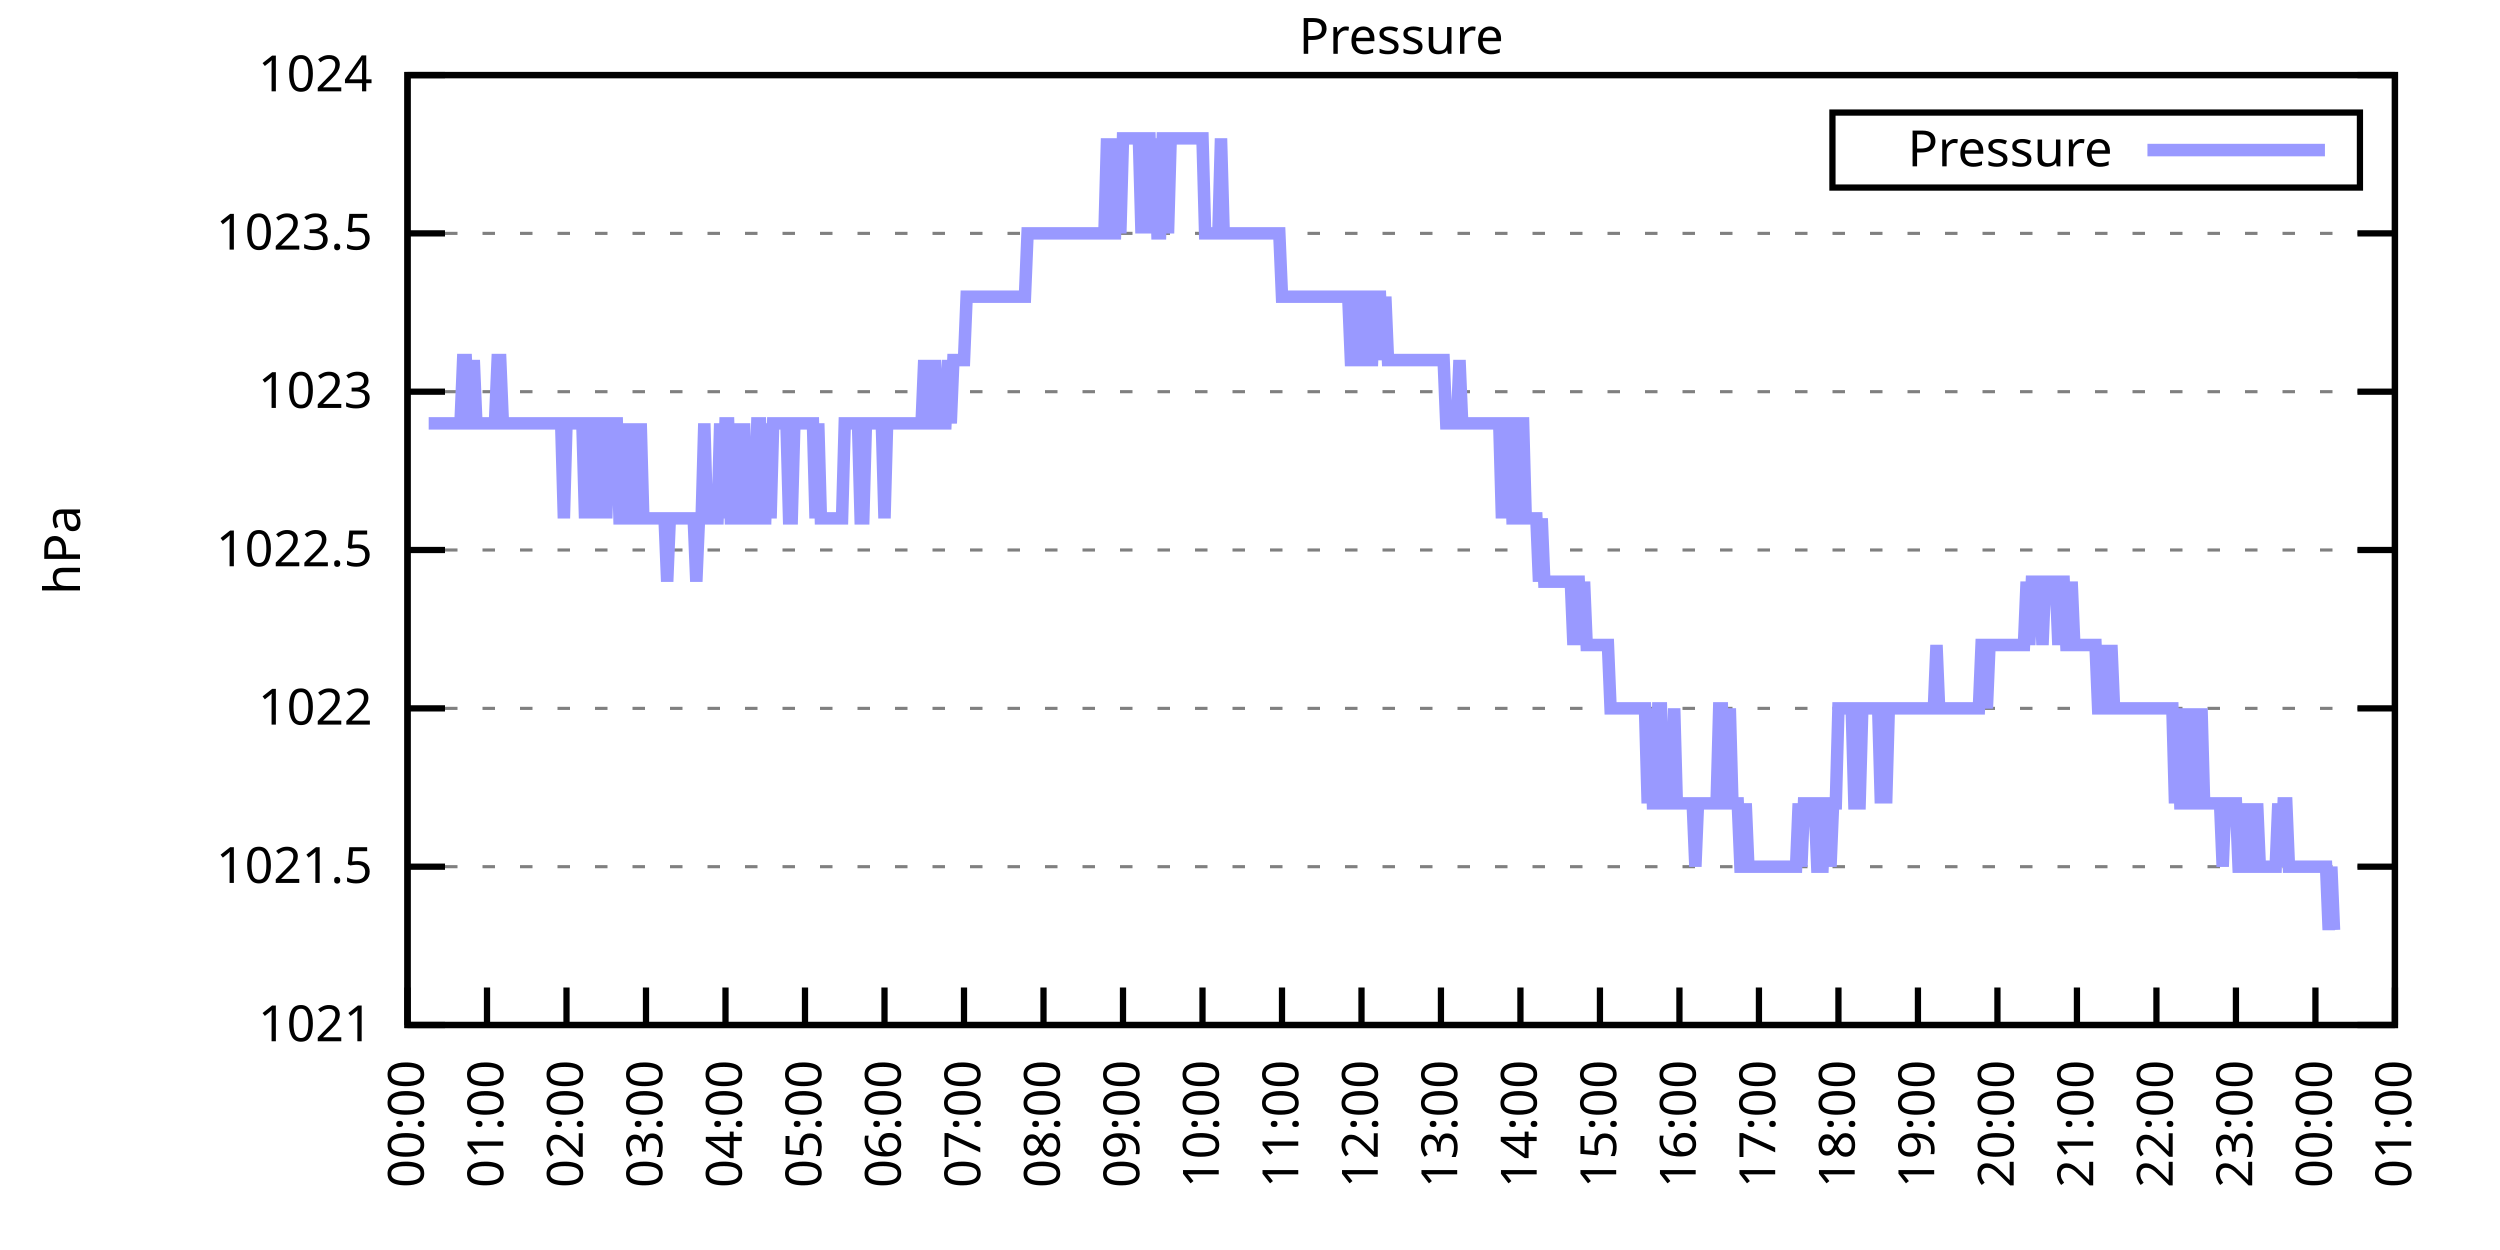
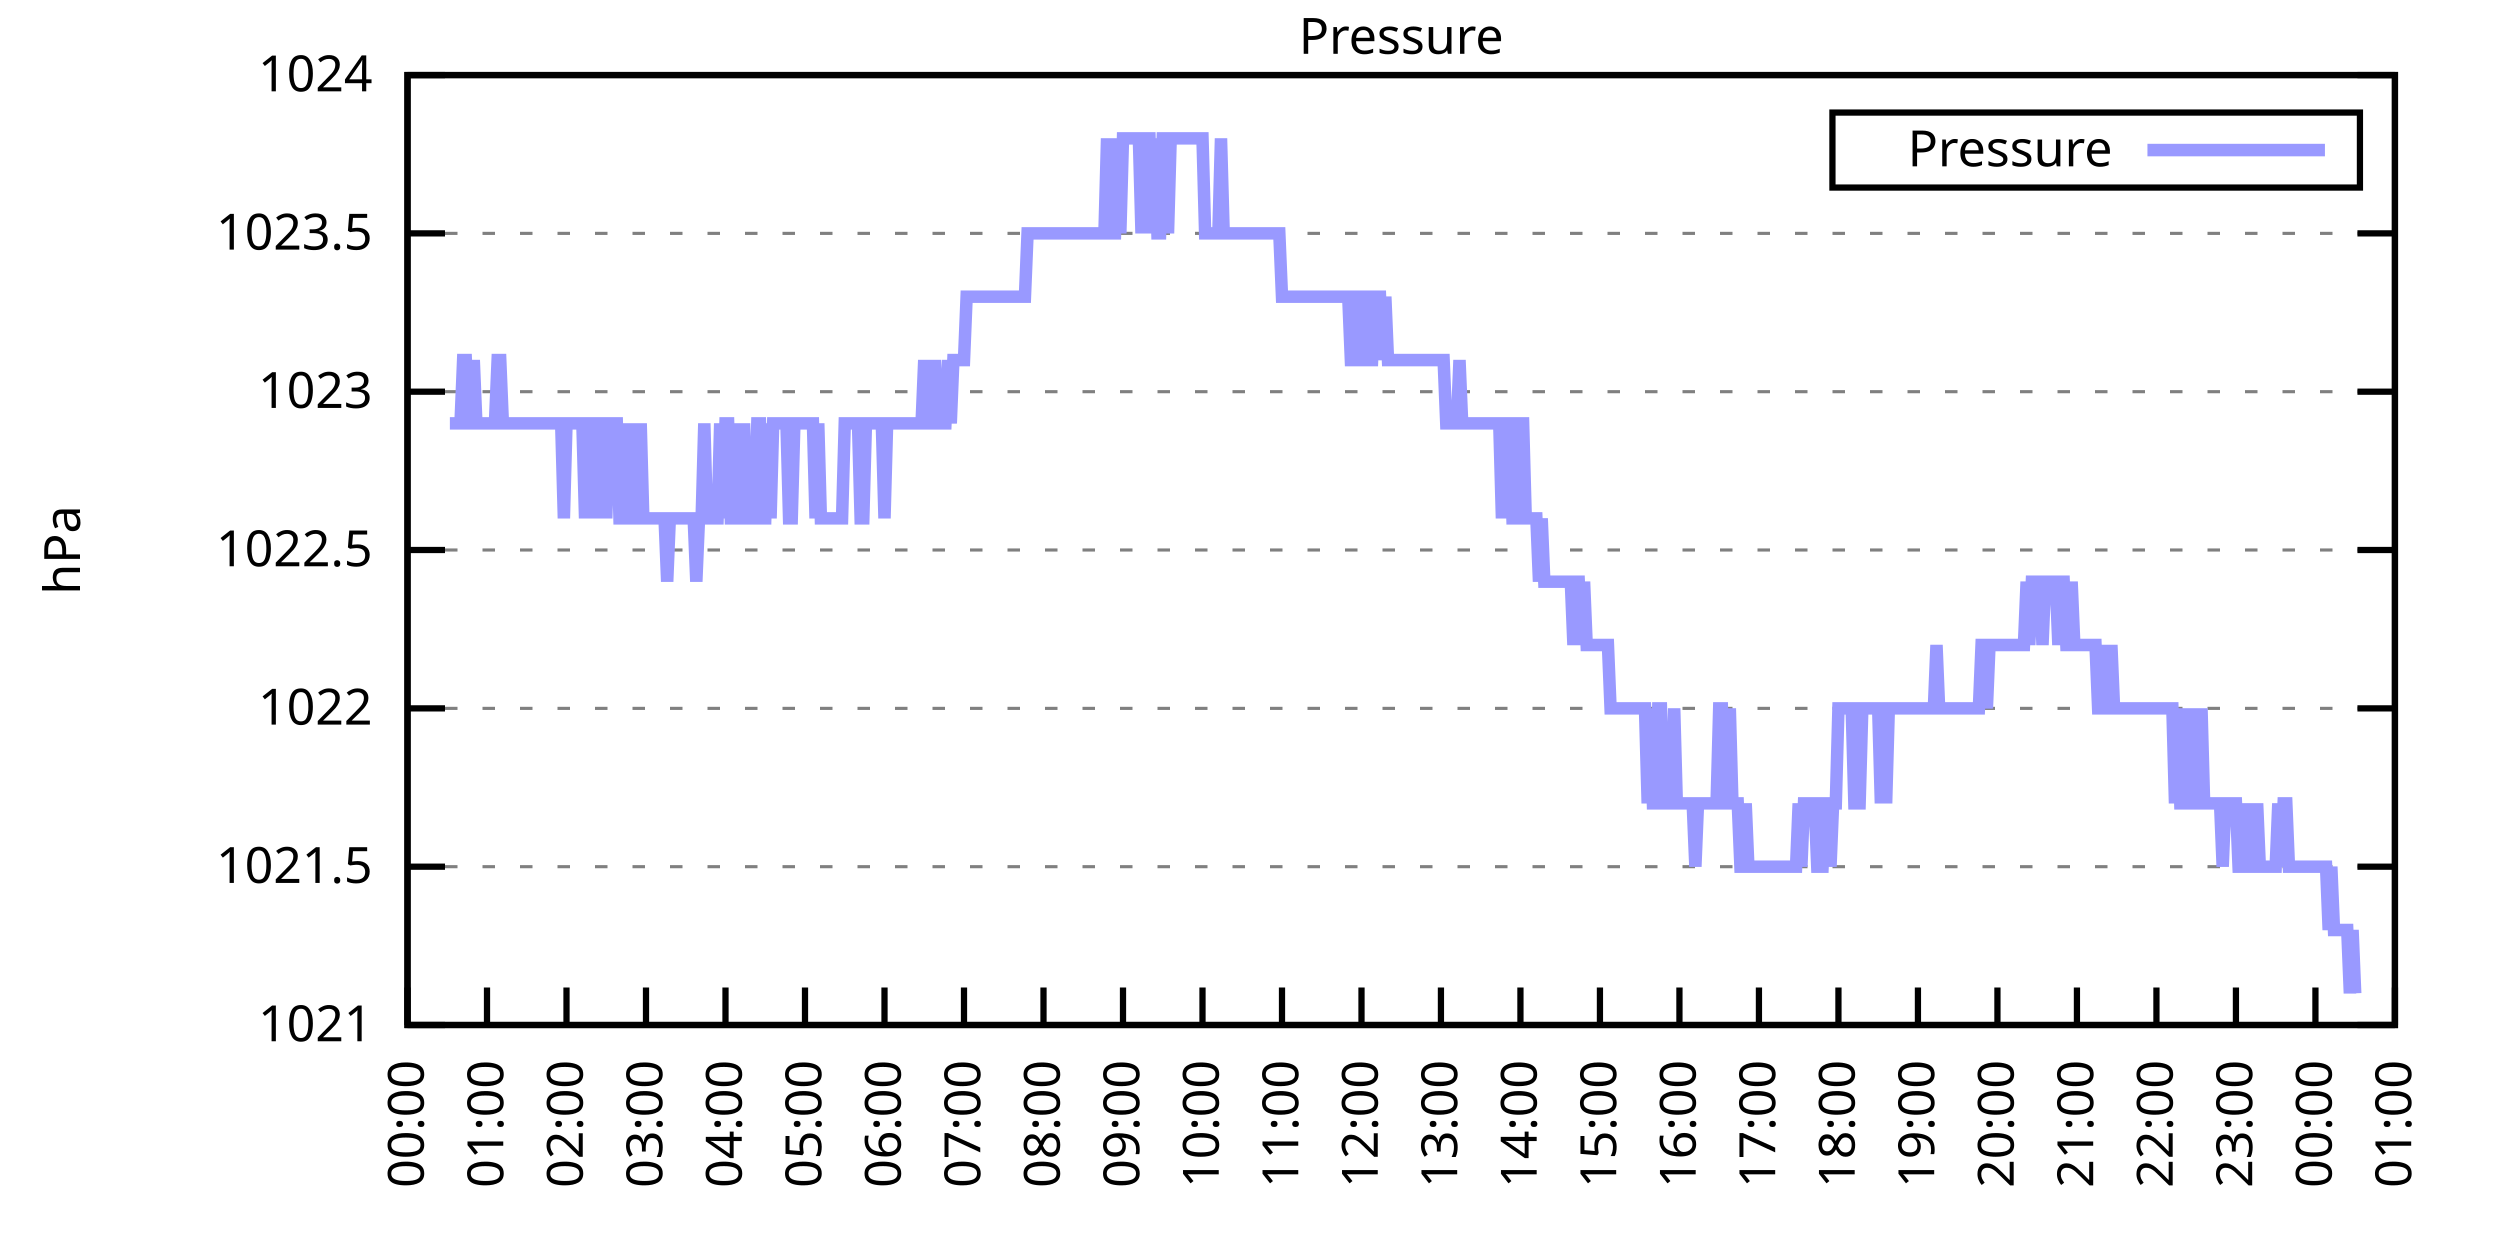
<svg xmlns="http://www.w3.org/2000/svg" xmlns:xlink="http://www.w3.org/1999/xlink" width="400" height="200" viewBox="0 0 400 200">
  <g id="gnuplot_canvas">
    <rect x="0" y="0" width="400" height="200" fill="none" />
    <defs>
      <circle id="gpDot" r="0.5" stroke-width="0.5" stroke="currentColor" />
      <path id="gpPt0" stroke-width="0.333" stroke="currentColor" d="M-1,0 h2 M0,-1 v2" />
      <path id="gpPt1" stroke-width="0.333" stroke="currentColor" d="M-1,-1 L1,1 M1,-1 L-1,1" />
      <path id="gpPt2" stroke-width="0.333" stroke="currentColor" d="M-1,0 L1,0 M0,-1 L0,1 M-1,-1 L1,1 M-1,1 L1,-1" />
      <rect id="gpPt3" stroke-width="0.333" stroke="currentColor" x="-1" y="-1" width="2" height="2" />
      <rect id="gpPt4" stroke-width="0.333" stroke="currentColor" fill="currentColor" x="-1" y="-1" width="2" height="2" />
      <circle id="gpPt5" stroke-width="0.333" stroke="currentColor" cx="0" cy="0" r="1" />
      <use xlink:href="#gpPt5" id="gpPt6" fill="currentColor" stroke="none" />
      <path id="gpPt7" stroke-width="0.333" stroke="currentColor" d="M0,-1.33 L-1.33,0.67 L1.33,0.67 z" />
      <use xlink:href="#gpPt7" id="gpPt8" fill="currentColor" stroke="none" />
      <use xlink:href="#gpPt7" id="gpPt9" stroke="currentColor" transform="rotate(180)" />
      <use xlink:href="#gpPt9" id="gpPt10" fill="currentColor" stroke="none" />
      <use xlink:href="#gpPt3" id="gpPt11" stroke="currentColor" transform="rotate(45)" />
      <use xlink:href="#gpPt11" id="gpPt12" fill="currentColor" stroke="none" />
      <path id="gpPt13" stroke-width="0.333" stroke="currentColor" d="M0,1.330 L1.265,0.411 L0.782,-1.067 L-0.782,-1.076 L-1.265,0.411 z" />
      <use xlink:href="#gpPt13" id="gpPt14" fill="currentColor" stroke="none" />
      <filter id="textbox" filterUnits="objectBoundingBox" x="0" y="0" height="1" width="1">
        <feFlood flood-color="white" flood-opacity="1" result="bgnd" />
        <feComposite in="SourceGraphic" in2="bgnd" operator="atop" />
      </filter>
      <filter id="greybox" filterUnits="objectBoundingBox" x="0" y="0" height="1" width="1">
        <feFlood flood-color="lightgrey" flood-opacity="1" result="grey" />
        <feComposite in="SourceGraphic" in2="grey" operator="atop" />
      </filter>
    </defs>
    <g fill="none" color="white" stroke="currentColor" stroke-width="1.00" stroke-linecap="butt" stroke-linejoin="miter">
</g>
    <g fill="none" color="black" stroke="currentColor" stroke-width="1.00" stroke-linecap="butt" stroke-linejoin="miter">
      <g stroke="none" shape-rendering="crispEdges">
        <polygon fill="rgb(255, 255, 255)" points="65.20,164.00 383.18,164.00 383.18,12.02 65.20,12.02 " />
      </g>
    </g>
    <g fill="none" color="black" stroke="currentColor" stroke-width="1.00" stroke-linecap="butt" stroke-linejoin="miter">
</g>
    <g fill="none" color="black" stroke="black" stroke-width="0.50" stroke-linecap="butt" stroke-linejoin="miter">
</g>
    <g fill="none" color="gray" stroke="currentColor" stroke-width="0.50" stroke-linecap="butt" stroke-linejoin="miter">
      <path stroke="gray" stroke-dasharray="2,4" class="gridline" d="M65.20,164.00 L383.19,164.00  " />
    </g>
    <g fill="none" color="gray" stroke="gray" stroke-width="1.00" stroke-linecap="butt" stroke-linejoin="miter">
</g>
    <g fill="none" color="black" stroke="currentColor" stroke-width="1.00" stroke-linecap="butt" stroke-linejoin="miter">
      <path stroke="black" d="M65.20,164.00 L71.20,164.00 M383.19,164.00 L377.19,164.00  " />
      <g transform="translate(59.60,166.60)" stroke="none" fill="black" font-family="Sans" font-size="8.00" text-anchor="end">
        <text>
          <tspan font-family="Sans"> 1021</tspan>
        </text>
      </g>
    </g>
    <g fill="none" color="black" stroke="currentColor" stroke-width="1.00" stroke-linecap="butt" stroke-linejoin="miter">
</g>
    <g fill="none" color="black" stroke="black" stroke-width="0.50" stroke-linecap="butt" stroke-linejoin="miter">
</g>
    <g fill="none" color="gray" stroke="currentColor" stroke-width="0.50" stroke-linecap="butt" stroke-linejoin="miter">
      <path stroke="gray" stroke-dasharray="2,4" class="gridline" d="M65.20,138.67 L383.19,138.67  " />
    </g>
    <g fill="none" color="gray" stroke="gray" stroke-width="1.00" stroke-linecap="butt" stroke-linejoin="miter">
</g>
    <g fill="none" color="black" stroke="currentColor" stroke-width="1.00" stroke-linecap="butt" stroke-linejoin="miter">
      <path stroke="black" d="M65.20,138.67 L71.20,138.67 M383.19,138.67 L377.19,138.67  " />
      <g transform="translate(59.60,141.27)" stroke="none" fill="black" font-family="Sans" font-size="8.00" text-anchor="end">
        <text>
          <tspan font-family="Sans"> 1021.5</tspan>
        </text>
      </g>
    </g>
    <g fill="none" color="black" stroke="currentColor" stroke-width="1.00" stroke-linecap="butt" stroke-linejoin="miter">
</g>
    <g fill="none" color="black" stroke="black" stroke-width="0.50" stroke-linecap="butt" stroke-linejoin="miter">
</g>
    <g fill="none" color="gray" stroke="currentColor" stroke-width="0.50" stroke-linecap="butt" stroke-linejoin="miter">
      <path stroke="gray" stroke-dasharray="2,4" class="gridline" d="M65.20,113.34 L383.19,113.34  " />
    </g>
    <g fill="none" color="gray" stroke="gray" stroke-width="1.00" stroke-linecap="butt" stroke-linejoin="miter">
</g>
    <g fill="none" color="black" stroke="currentColor" stroke-width="1.00" stroke-linecap="butt" stroke-linejoin="miter">
      <path stroke="black" d="M65.20,113.34 L71.20,113.34 M383.19,113.34 L377.19,113.34  " />
      <g transform="translate(59.60,115.94)" stroke="none" fill="black" font-family="Sans" font-size="8.00" text-anchor="end">
        <text>
          <tspan font-family="Sans"> 1022</tspan>
        </text>
      </g>
    </g>
    <g fill="none" color="black" stroke="currentColor" stroke-width="1.00" stroke-linecap="butt" stroke-linejoin="miter">
</g>
    <g fill="none" color="black" stroke="black" stroke-width="0.50" stroke-linecap="butt" stroke-linejoin="miter">
</g>
    <g fill="none" color="gray" stroke="currentColor" stroke-width="0.50" stroke-linecap="butt" stroke-linejoin="miter">
      <path stroke="gray" stroke-dasharray="2,4" class="gridline" d="M65.20,88.00 L383.19,88.00  " />
    </g>
    <g fill="none" color="gray" stroke="gray" stroke-width="1.00" stroke-linecap="butt" stroke-linejoin="miter">
</g>
    <g fill="none" color="black" stroke="currentColor" stroke-width="1.00" stroke-linecap="butt" stroke-linejoin="miter">
      <path stroke="black" d="M65.20,88.00 L71.20,88.00 M383.19,88.00 L377.19,88.00  " />
      <g transform="translate(59.60,90.60)" stroke="none" fill="black" font-family="Sans" font-size="8.00" text-anchor="end">
        <text>
          <tspan font-family="Sans"> 1022.5</tspan>
        </text>
      </g>
    </g>
    <g fill="none" color="black" stroke="currentColor" stroke-width="1.00" stroke-linecap="butt" stroke-linejoin="miter">
</g>
    <g fill="none" color="black" stroke="black" stroke-width="0.50" stroke-linecap="butt" stroke-linejoin="miter">
</g>
    <g fill="none" color="gray" stroke="currentColor" stroke-width="0.50" stroke-linecap="butt" stroke-linejoin="miter">
      <path stroke="gray" stroke-dasharray="2,4" class="gridline" d="M65.20,62.67 L383.19,62.67  " />
    </g>
    <g fill="none" color="gray" stroke="gray" stroke-width="1.00" stroke-linecap="butt" stroke-linejoin="miter">
</g>
    <g fill="none" color="black" stroke="currentColor" stroke-width="1.00" stroke-linecap="butt" stroke-linejoin="miter">
      <path stroke="black" d="M65.20,62.67 L71.20,62.67 M383.19,62.67 L377.19,62.67  " />
      <g transform="translate(59.60,65.27)" stroke="none" fill="black" font-family="Sans" font-size="8.00" text-anchor="end">
        <text>
          <tspan font-family="Sans"> 1023</tspan>
        </text>
      </g>
    </g>
    <g fill="none" color="black" stroke="currentColor" stroke-width="1.00" stroke-linecap="butt" stroke-linejoin="miter">
</g>
    <g fill="none" color="black" stroke="black" stroke-width="0.50" stroke-linecap="butt" stroke-linejoin="miter">
</g>
    <g fill="none" color="gray" stroke="currentColor" stroke-width="0.50" stroke-linecap="butt" stroke-linejoin="miter">
      <path stroke="gray" stroke-dasharray="2,4" class="gridline" d="M65.20,37.34 L383.19,37.34  " />
    </g>
    <g fill="none" color="gray" stroke="gray" stroke-width="1.00" stroke-linecap="butt" stroke-linejoin="miter">
</g>
    <g fill="none" color="black" stroke="currentColor" stroke-width="1.00" stroke-linecap="butt" stroke-linejoin="miter">
      <path stroke="black" d="M65.20,37.34 L71.20,37.34 M383.19,37.34 L377.19,37.34  " />
      <g transform="translate(59.60,39.94)" stroke="none" fill="black" font-family="Sans" font-size="8.00" text-anchor="end">
        <text>
          <tspan font-family="Sans"> 1023.5</tspan>
        </text>
      </g>
    </g>
    <g fill="none" color="black" stroke="currentColor" stroke-width="1.00" stroke-linecap="butt" stroke-linejoin="miter">
</g>
    <g fill="none" color="black" stroke="black" stroke-width="0.50" stroke-linecap="butt" stroke-linejoin="miter">
</g>
    <g fill="none" color="gray" stroke="currentColor" stroke-width="0.50" stroke-linecap="butt" stroke-linejoin="miter">
      <path stroke="gray" stroke-dasharray="2,4" class="gridline" d="M65.20,12.01 L383.19,12.01  " />
    </g>
    <g fill="none" color="gray" stroke="gray" stroke-width="1.00" stroke-linecap="butt" stroke-linejoin="miter">
</g>
    <g fill="none" color="black" stroke="currentColor" stroke-width="1.00" stroke-linecap="butt" stroke-linejoin="miter">
      <path stroke="black" d="M65.20,12.01 L71.20,12.01 M383.19,12.01 L377.19,12.01  " />
      <g transform="translate(59.60,14.61)" stroke="none" fill="black" font-family="Sans" font-size="8.00" text-anchor="end">
        <text>
          <tspan font-family="Sans"> 1024</tspan>
        </text>
      </g>
    </g>
    <g fill="none" color="black" stroke="currentColor" stroke-width="1.00" stroke-linecap="butt" stroke-linejoin="miter">
      <path stroke="black" d="M65.20,164.00 L65.20,158.00  " />
      <g transform="translate(67.80,169.60) rotate(270.00)" stroke="none" fill="black" font-family="Sans" font-size="8.00" text-anchor="end">
        <text>
          <tspan font-family="Sans">00:00</tspan>
        </text>
      </g>
    </g>
    <g fill="none" color="black" stroke="currentColor" stroke-width="1.00" stroke-linecap="butt" stroke-linejoin="miter">
      <path stroke="black" d="M77.92,164.00 L77.92,158.00  " />
      <g transform="translate(80.52,169.60) rotate(270.00)" stroke="none" fill="black" font-family="Sans" font-size="8.00" text-anchor="end">
        <text>
          <tspan font-family="Sans">01:00</tspan>
        </text>
      </g>
    </g>
    <g fill="none" color="black" stroke="currentColor" stroke-width="1.00" stroke-linecap="butt" stroke-linejoin="miter">
      <path stroke="black" d="M90.64,164.00 L90.64,158.00  " />
      <g transform="translate(93.24,169.60) rotate(270.00)" stroke="none" fill="black" font-family="Sans" font-size="8.00" text-anchor="end">
        <text>
          <tspan font-family="Sans">02:00</tspan>
        </text>
      </g>
    </g>
    <g fill="none" color="black" stroke="currentColor" stroke-width="1.00" stroke-linecap="butt" stroke-linejoin="miter">
      <path stroke="black" d="M103.36,164.00 L103.36,158.00  " />
      <g transform="translate(105.96,169.60) rotate(270.00)" stroke="none" fill="black" font-family="Sans" font-size="8.00" text-anchor="end">
        <text>
          <tspan font-family="Sans">03:00</tspan>
        </text>
      </g>
    </g>
    <g fill="none" color="black" stroke="currentColor" stroke-width="1.00" stroke-linecap="butt" stroke-linejoin="miter">
      <path stroke="black" d="M116.08,164.00 L116.08,158.00  " />
      <g transform="translate(118.68,169.60) rotate(270.00)" stroke="none" fill="black" font-family="Sans" font-size="8.00" text-anchor="end">
        <text>
          <tspan font-family="Sans">04:00</tspan>
        </text>
      </g>
    </g>
    <g fill="none" color="black" stroke="currentColor" stroke-width="1.00" stroke-linecap="butt" stroke-linejoin="miter">
      <path stroke="black" d="M128.80,164.00 L128.80,158.00  " />
      <g transform="translate(131.40,169.60) rotate(270.00)" stroke="none" fill="black" font-family="Sans" font-size="8.00" text-anchor="end">
        <text>
          <tspan font-family="Sans">05:00</tspan>
        </text>
      </g>
    </g>
    <g fill="none" color="black" stroke="currentColor" stroke-width="1.00" stroke-linecap="butt" stroke-linejoin="miter">
      <path stroke="black" d="M141.52,164.00 L141.52,158.00  " />
      <g transform="translate(144.12,169.60) rotate(270.00)" stroke="none" fill="black" font-family="Sans" font-size="8.00" text-anchor="end">
        <text>
          <tspan font-family="Sans">06:00</tspan>
        </text>
      </g>
    </g>
    <g fill="none" color="black" stroke="currentColor" stroke-width="1.00" stroke-linecap="butt" stroke-linejoin="miter">
      <path stroke="black" d="M154.24,164.00 L154.24,158.00  " />
      <g transform="translate(156.84,169.60) rotate(270.00)" stroke="none" fill="black" font-family="Sans" font-size="8.00" text-anchor="end">
        <text>
          <tspan font-family="Sans">07:00</tspan>
        </text>
      </g>
    </g>
    <g fill="none" color="black" stroke="currentColor" stroke-width="1.00" stroke-linecap="butt" stroke-linejoin="miter">
      <path stroke="black" d="M166.96,164.00 L166.96,158.00  " />
      <g transform="translate(169.56,169.60) rotate(270.00)" stroke="none" fill="black" font-family="Sans" font-size="8.00" text-anchor="end">
        <text>
          <tspan font-family="Sans">08:00</tspan>
        </text>
      </g>
    </g>
    <g fill="none" color="black" stroke="currentColor" stroke-width="1.00" stroke-linecap="butt" stroke-linejoin="miter">
      <path stroke="black" d="M179.68,164.00 L179.68,158.00  " />
      <g transform="translate(182.28,169.60) rotate(270.00)" stroke="none" fill="black" font-family="Sans" font-size="8.00" text-anchor="end">
        <text>
          <tspan font-family="Sans">09:00</tspan>
        </text>
      </g>
    </g>
    <g fill="none" color="black" stroke="currentColor" stroke-width="1.00" stroke-linecap="butt" stroke-linejoin="miter">
      <path stroke="black" d="M192.40,164.00 L192.40,158.00  " />
      <g transform="translate(195.00,169.60) rotate(270.00)" stroke="none" fill="black" font-family="Sans" font-size="8.00" text-anchor="end">
        <text>
          <tspan font-family="Sans">10:00</tspan>
        </text>
      </g>
    </g>
    <g fill="none" color="black" stroke="currentColor" stroke-width="1.00" stroke-linecap="butt" stroke-linejoin="miter">
      <path stroke="black" d="M205.12,164.00 L205.12,158.00  " />
      <g transform="translate(207.72,169.60) rotate(270.00)" stroke="none" fill="black" font-family="Sans" font-size="8.00" text-anchor="end">
        <text>
          <tspan font-family="Sans">11:00</tspan>
        </text>
      </g>
    </g>
    <g fill="none" color="black" stroke="currentColor" stroke-width="1.00" stroke-linecap="butt" stroke-linejoin="miter">
      <path stroke="black" d="M217.84,164.00 L217.84,158.00  " />
      <g transform="translate(220.44,169.60) rotate(270.00)" stroke="none" fill="black" font-family="Sans" font-size="8.00" text-anchor="end">
        <text>
          <tspan font-family="Sans">12:00</tspan>
        </text>
      </g>
    </g>
    <g fill="none" color="black" stroke="currentColor" stroke-width="1.00" stroke-linecap="butt" stroke-linejoin="miter">
      <path stroke="black" d="M230.55,164.00 L230.55,158.00  " />
      <g transform="translate(233.15,169.60) rotate(270.00)" stroke="none" fill="black" font-family="Sans" font-size="8.00" text-anchor="end">
        <text>
          <tspan font-family="Sans">13:00</tspan>
        </text>
      </g>
    </g>
    <g fill="none" color="black" stroke="currentColor" stroke-width="1.00" stroke-linecap="butt" stroke-linejoin="miter">
      <path stroke="black" d="M243.27,164.00 L243.27,158.00  " />
      <g transform="translate(245.87,169.60) rotate(270.00)" stroke="none" fill="black" font-family="Sans" font-size="8.00" text-anchor="end">
        <text>
          <tspan font-family="Sans">14:00</tspan>
        </text>
      </g>
    </g>
    <g fill="none" color="black" stroke="currentColor" stroke-width="1.00" stroke-linecap="butt" stroke-linejoin="miter">
      <path stroke="black" d="M255.99,164.00 L255.99,158.00  " />
      <g transform="translate(258.59,169.60) rotate(270.00)" stroke="none" fill="black" font-family="Sans" font-size="8.00" text-anchor="end">
        <text>
          <tspan font-family="Sans">15:00</tspan>
        </text>
      </g>
    </g>
    <g fill="none" color="black" stroke="currentColor" stroke-width="1.00" stroke-linecap="butt" stroke-linejoin="miter">
      <path stroke="black" d="M268.71,164.00 L268.71,158.00  " />
      <g transform="translate(271.31,169.60) rotate(270.00)" stroke="none" fill="black" font-family="Sans" font-size="8.00" text-anchor="end">
        <text>
          <tspan font-family="Sans">16:00</tspan>
        </text>
      </g>
    </g>
    <g fill="none" color="black" stroke="currentColor" stroke-width="1.00" stroke-linecap="butt" stroke-linejoin="miter">
      <path stroke="black" d="M281.43,164.00 L281.43,158.00  " />
      <g transform="translate(284.03,169.60) rotate(270.00)" stroke="none" fill="black" font-family="Sans" font-size="8.00" text-anchor="end">
        <text>
          <tspan font-family="Sans">17:00</tspan>
        </text>
      </g>
    </g>
    <g fill="none" color="black" stroke="currentColor" stroke-width="1.00" stroke-linecap="butt" stroke-linejoin="miter">
      <path stroke="black" d="M294.15,164.00 L294.15,158.00  " />
      <g transform="translate(296.75,169.60) rotate(270.00)" stroke="none" fill="black" font-family="Sans" font-size="8.00" text-anchor="end">
        <text>
          <tspan font-family="Sans">18:00</tspan>
        </text>
      </g>
    </g>
    <g fill="none" color="black" stroke="currentColor" stroke-width="1.00" stroke-linecap="butt" stroke-linejoin="miter">
      <path stroke="black" d="M306.87,164.00 L306.87,158.00  " />
      <g transform="translate(309.47,169.60) rotate(270.00)" stroke="none" fill="black" font-family="Sans" font-size="8.00" text-anchor="end">
        <text>
          <tspan font-family="Sans">19:00</tspan>
        </text>
      </g>
    </g>
    <g fill="none" color="black" stroke="currentColor" stroke-width="1.00" stroke-linecap="butt" stroke-linejoin="miter">
      <path stroke="black" d="M319.59,164.00 L319.59,158.00  " />
      <g transform="translate(322.19,169.60) rotate(270.00)" stroke="none" fill="black" font-family="Sans" font-size="8.00" text-anchor="end">
        <text>
          <tspan font-family="Sans">20:00</tspan>
        </text>
      </g>
    </g>
    <g fill="none" color="black" stroke="currentColor" stroke-width="1.00" stroke-linecap="butt" stroke-linejoin="miter">
      <path stroke="black" d="M332.31,164.00 L332.31,158.00  " />
      <g transform="translate(334.91,169.60) rotate(270.00)" stroke="none" fill="black" font-family="Sans" font-size="8.00" text-anchor="end">
        <text>
          <tspan font-family="Sans">21:00</tspan>
        </text>
      </g>
    </g>
    <g fill="none" color="black" stroke="currentColor" stroke-width="1.00" stroke-linecap="butt" stroke-linejoin="miter">
      <path stroke="black" d="M345.03,164.00 L345.03,158.00  " />
      <g transform="translate(347.63,169.60) rotate(270.00)" stroke="none" fill="black" font-family="Sans" font-size="8.00" text-anchor="end">
        <text>
          <tspan font-family="Sans">22:00</tspan>
        </text>
      </g>
    </g>
    <g fill="none" color="black" stroke="currentColor" stroke-width="1.00" stroke-linecap="butt" stroke-linejoin="miter">
      <path stroke="black" d="M357.75,164.00 L357.75,158.00  " />
      <g transform="translate(360.35,169.60) rotate(270.00)" stroke="none" fill="black" font-family="Sans" font-size="8.00" text-anchor="end">
        <text>
          <tspan font-family="Sans">23:00</tspan>
        </text>
      </g>
    </g>
    <g fill="none" color="black" stroke="currentColor" stroke-width="1.00" stroke-linecap="butt" stroke-linejoin="miter">
      <path stroke="black" d="M370.47,164.00 L370.47,158.00  " />
      <g transform="translate(373.07,169.60) rotate(270.00)" stroke="none" fill="black" font-family="Sans" font-size="8.00" text-anchor="end">
        <text>
          <tspan font-family="Sans">00:00</tspan>
        </text>
      </g>
    </g>
    <g fill="none" color="black" stroke="currentColor" stroke-width="1.00" stroke-linecap="butt" stroke-linejoin="miter">
      <path stroke="black" d="M383.19,164.00 L383.19,158.00  " />
      <g transform="translate(385.79,169.60) rotate(270.00)" stroke="none" fill="black" font-family="Sans" font-size="8.00" text-anchor="end">
        <text>
          <tspan font-family="Sans">01:00</tspan>
        </text>
      </g>
    </g>
    <g fill="none" color="black" stroke="currentColor" stroke-width="1.00" stroke-linecap="butt" stroke-linejoin="miter">
</g>
    <g fill="none" color="black" stroke="currentColor" stroke-width="1.00" stroke-linecap="butt" stroke-linejoin="miter">
      <path stroke="black" d="M65.20,12.01 L65.20,164.00 L383.19,164.00 L383.19,12.01 L65.20,12.01 Z  " />
    </g>
    <g fill="none" color="black" stroke="currentColor" stroke-width="1.00" stroke-linecap="butt" stroke-linejoin="miter">
</g>
    <g fill="none" color="black" stroke="currentColor" stroke-width="1.00" stroke-linecap="butt" stroke-linejoin="miter">
      <path stroke="black" d="M293.19,30.01 L293.19,18.01 L377.59,18.01 L377.59,30.01 L293.19,30.01 Z  " />
    </g>
    <g id="Pressure_plot_1">
      <g fill="none" color="white" stroke="black" stroke-width="2.00" stroke-linecap="butt" stroke-linejoin="miter">
</g>
      <g fill="none" color="black" stroke="currentColor" stroke-width="2.00" stroke-linecap="butt" stroke-linejoin="miter">
        <g transform="translate(337.99,26.61)" stroke="none" fill="black" font-family="Sans" font-size="8.00" text-anchor="end">
          <text>
            <tspan font-family="Sans">Pressure</tspan>
          </text>
        </g>
      </g>
      <g fill="none" color="black" stroke="currentColor" stroke-width="2.00" stroke-linecap="butt" stroke-linejoin="miter">
-         <path stroke="rgb(153, 153, 255)" d="M343.59,24.01 L371.99,24.01 M68.59,67.74 L69.02,67.74 L69.44,67.74 L69.86,67.74 L70.29,67.74 L70.71,67.74   L71.14,67.74 L71.56,67.74 L71.98,67.74 L72.41,67.74 L72.83,67.74 L73.26,67.74 L73.68,67.74 L74.10,57.61   L74.53,57.61 L74.95,67.74 L75.38,67.74 L75.80,57.61 L76.22,67.74 L76.65,67.74 L77.07,67.74 L77.50,67.74   L77.92,67.74 L78.34,67.74 L78.77,67.74 L79.19,67.74 L79.62,57.61 L80.04,57.61 L80.46,67.74 L80.89,67.74   L81.31,67.74 L81.74,67.74 L82.16,67.74 L82.58,67.74 L83.01,67.74 L83.43,67.74 L83.86,67.74 L84.28,67.74   L84.70,67.74 L85.13,67.74 L85.55,67.74 L85.98,67.74 L86.40,67.74 L86.82,67.74 L87.25,67.74 L87.67,67.74   L88.10,67.74 L88.52,67.74 L88.94,67.74 L89.37,67.74 L89.79,67.74 L90.22,82.94 L90.64,67.74 L91.06,67.74   L91.49,67.74 L91.91,67.74 L92.34,67.74 L92.76,67.74 L93.18,67.74 L93.61,82.94 L94.03,67.74 L94.46,67.74   L94.88,67.74 L95.30,82.94 L95.73,67.74 L96.15,67.74 L96.58,67.74 L97.00,82.94 L97.42,67.74 L97.85,67.74   L98.27,67.74 L98.69,67.74 L99.12,82.94 L99.54,82.94 L99.97,67.74 L100.39,82.94 L100.81,82.94 L101.24,82.94   L101.66,67.74 L102.09,82.94 L102.51,67.74 L102.93,82.94 L103.36,82.94 L103.78,82.94 L104.21,82.94 L104.63,82.94   L105.05,82.94 L105.48,82.94 L105.90,82.94 L106.33,82.94 L106.75,93.07 L107.17,82.94 L107.60,82.94 L108.02,82.94   L108.45,82.94 L108.87,82.94 L109.29,82.94 L109.72,82.94 L110.14,82.94 L110.57,82.94 L110.99,82.94 L111.41,93.07   L111.84,82.94 L112.26,82.94 L112.69,67.74 L113.11,82.94 L113.53,82.94 L113.96,82.94 L114.38,82.94 L114.81,82.94   L115.23,67.74 L115.65,82.94 L116.08,67.74 L116.50,67.74 L116.93,82.94 L117.35,82.94 L117.77,67.74 L118.20,82.94   L118.62,82.94 L119.05,67.74 L119.47,82.94 L119.89,82.94 L120.32,82.94 L120.74,82.94 L121.17,67.74 L121.59,67.74   L122.01,82.94 L122.44,82.94 L122.86,67.74 L123.29,82.94 L123.71,67.74 L124.13,67.74 L124.56,67.74 L124.98,67.74   L125.41,67.74 L125.83,67.74 L126.25,82.94 L126.68,82.94 L127.10,67.74 L127.53,67.74 L127.95,67.74 L128.37,67.74   L128.80,67.74 L129.22,67.74 L129.65,67.74 L130.07,67.74 L130.49,82.94 L130.92,67.74 L131.34,82.94 L131.77,82.94   L132.19,82.94 L132.61,82.94 L133.04,82.94 L133.46,82.94 L133.89,82.94 L134.31,82.94 L134.73,82.94 L135.16,67.74   L135.58,67.74 L136.01,67.74 L136.43,67.74 L136.85,67.74 L137.28,67.74 L137.70,82.94 L138.13,82.94 L138.55,67.74   L138.97,67.74 L139.40,67.74 L139.82,67.74 L140.25,67.74 L140.67,67.74 L141.09,67.74 L141.52,82.94 L141.94,67.74   L142.37,67.74 L142.79,67.74 L143.21,67.74 L143.64,67.74 L144.06,67.74 L144.49,67.74 L144.91,67.74 L145.33,67.74   L145.76,67.74 L146.18,67.74 L146.61,67.74 L147.03,67.74 L147.45,67.74 L147.88,57.61 L148.30,67.74 L148.73,67.74   L149.15,67.74 L149.57,57.61 L150.00,67.74 L150.42,67.74 L150.85,67.74 L151.27,67.74 L151.69,57.61 L152.12,67.74   L152.54,57.61 L152.97,57.61 L153.39,57.61 L153.81,57.61 L154.24,57.61 L154.66,47.47 L155.09,47.47 L155.51,47.47   L155.93,47.47 L156.36,47.47 L156.78,47.47 L157.21,47.47 L157.63,47.47 L158.05,47.47 L158.48,47.47 L158.90,47.47   L159.33,47.47 L159.75,47.47 L160.17,47.47 L160.60,47.47 L161.02,47.47 L161.44,47.47 L161.87,47.47 L162.29,47.47   L162.72,47.47 L163.14,47.47 L163.56,47.47 L163.99,47.47 L164.41,37.34 L164.84,37.34 L165.26,37.34 L165.68,37.34   L166.11,37.34 L166.53,37.34 L166.96,37.34 L167.38,37.34 L167.80,37.34 L168.23,37.34 L168.65,37.34 L169.08,37.34   L169.50,37.34 L169.92,37.34 L170.35,37.34 L170.77,37.34 L171.20,37.34 L171.62,37.34 L172.04,37.34 L172.47,37.34   L172.89,37.34 L173.32,37.34 L173.74,37.34 L174.16,37.34 L174.59,37.34 L175.01,37.34 L175.44,37.34 L175.86,37.34   L176.28,37.34 L176.71,37.34 L177.13,22.14 L177.56,37.34 L177.98,37.34 L178.40,37.34 L178.83,22.14 L179.25,37.34   L179.68,22.14 L180.10,22.14 L180.52,22.14 L180.95,22.14 L181.37,22.14 L181.80,22.14 L182.22,22.14 L182.64,37.34   L183.07,22.14 L183.49,22.14 L183.92,22.14 L184.34,37.34 L184.76,22.14 L185.19,37.34 L185.61,37.34 L186.04,22.14   L186.46,22.14 L186.88,37.34 L187.31,22.14 L187.73,22.14 L188.16,22.14 L188.58,22.14 L189.00,22.14 L189.43,22.14   L189.85,22.14 L190.28,22.14 L190.70,22.14 L191.12,22.14 L191.55,22.14 L191.97,22.14 L192.40,22.14 L192.82,37.34   L193.24,37.34 L193.67,37.34 L194.09,37.34 L194.52,37.34 L194.94,37.34 L195.36,22.14 L195.79,37.34 L196.21,37.34   L196.64,37.34 L197.06,37.34 L197.48,37.34 L197.91,37.34 L198.33,37.34 L198.76,37.34 L199.18,37.34 L199.60,37.34   L200.03,37.34 L200.45,37.34 L200.88,37.34 L201.30,37.34 L201.72,37.34 L202.15,37.34 L202.57,37.34 L203.00,37.34   L203.42,37.34 L203.84,37.34 L204.27,37.34 L204.69,37.34 L205.12,47.47 L205.54,47.47 L205.96,47.47 L206.39,47.47   L206.81,47.47 L207.24,47.47 L207.66,47.47 L208.08,47.47 L208.51,47.47 L208.93,47.47 L209.36,47.47 L209.78,47.47   L210.20,47.47 L210.63,47.47 L211.05,47.47 L211.48,47.47 L211.90,47.47 L212.32,47.47 L212.75,47.47 L213.17,47.47   L213.60,47.47 L214.02,47.47 L214.44,47.47 L214.87,47.47 L215.29,47.47 L215.72,47.47 L216.14,57.61 L216.56,57.61   L216.99,57.61 L217.41,47.47 L217.84,47.47 L218.26,47.47 L218.68,57.61 L219.11,57.61 L219.53,57.61 L219.96,47.47   L220.38,47.47 L220.80,47.47 L221.23,57.61 L221.65,47.47 L222.08,57.61 L222.50,57.61 L222.92,57.61 L223.35,57.61   L223.77,57.61 L224.20,57.61 L224.62,57.61 L225.04,57.61 L225.47,57.61 L225.89,57.61 L226.31,57.61 L226.74,57.61   L227.16,57.61 L227.59,57.61 L228.01,57.61 L228.43,57.61 L228.86,57.61 L229.28,57.61 L229.71,57.61 L230.13,57.61   L230.55,57.61 L230.98,57.61 L231.40,67.74 L231.83,67.74 L232.25,67.74 L232.67,67.74 L233.10,67.74 L233.52,57.61   L233.95,67.74 L234.37,67.74 L234.79,67.74 L235.22,67.74 L235.64,67.74 L236.07,67.74 L236.49,67.74 L236.91,67.74   L237.34,67.74 L237.76,67.74 L238.19,67.74 L238.61,67.74 L239.03,67.74 L239.46,67.74 L239.88,67.74 L240.31,82.94   L240.73,67.74 L241.15,67.74 L241.58,67.74 L242.00,82.94 L242.43,82.94 L242.85,67.74 L243.27,67.74 L243.70,67.74   L244.12,82.94 L244.55,82.94 L244.97,82.94 L245.39,82.94 L245.82,82.94 L246.24,93.07 L246.67,82.94 L247.09,93.07   L247.51,93.07 L247.94,93.07 L248.36,93.07 L248.79,93.07 L249.21,93.07 L249.63,93.07 L250.06,93.07 L250.48,93.07   L250.91,93.07 L251.33,93.07 L251.75,103.20 L252.18,93.07 L252.60,93.07 L253.03,103.20 L253.45,93.07 L253.87,103.20   L254.30,103.20 L254.72,103.20 L255.15,103.20 L255.57,103.20 L255.99,103.20 L256.42,103.20 L256.84,103.20 L257.27,103.20   L257.69,113.34 L258.11,113.34 L258.54,113.34 L258.96,113.34 L259.39,113.34 L259.81,113.34 L260.23,113.34 L260.66,113.34   L261.08,113.34 L261.51,113.34 L261.93,113.34 L262.35,113.34 L262.78,113.34 L263.20,113.34 L263.63,128.54 L264.05,113.34   L264.47,128.54 L264.90,128.54 L265.32,113.34 L265.75,113.34 L266.17,128.54 L266.59,128.54 L267.02,128.54 L267.44,128.54   L267.87,113.34 L268.29,128.54 L268.71,128.54 L269.14,128.54 L269.56,128.54 L269.99,128.54 L270.41,128.54 L270.83,128.54   L271.26,138.67 L271.68,128.54 L272.11,128.54 L272.53,128.54 L272.95,128.54 L273.38,128.54 L273.80,128.54 L274.23,128.54   L274.65,128.54 L275.07,113.34 L275.50,113.34 L275.92,128.54 L276.35,128.54 L276.77,113.34 L277.19,128.54 L277.62,128.54   L278.04,128.54 L278.47,138.67 L278.89,138.67 L279.31,128.54 L279.74,138.67 L280.16,138.67 L280.59,138.67 L281.01,138.67   L281.43,138.67 L281.86,138.67 L282.28,138.67 L282.71,138.67 L283.13,138.67 L283.55,138.67 L283.98,138.67 L284.40,138.67   L284.83,138.67 L285.25,138.67 L285.67,138.67 L286.10,138.67 L286.52,138.67 L286.95,138.67 L287.37,138.67 L287.79,128.54   L288.22,138.67 L288.64,128.54 L289.06,128.54 L289.49,128.54 L289.91,128.54 L290.34,128.54 L290.76,138.67 L291.18,138.67   L291.61,138.67 L292.03,128.54 L292.46,128.54 L292.88,138.67 L293.30,128.54 L293.73,128.54 L294.15,113.34 L294.58,113.34   L295.00,113.34 L295.42,113.34 L295.85,113.34 L296.27,113.34 L296.70,128.54 L297.12,128.54 L297.54,128.54 L297.97,113.34   L298.39,113.34 L298.82,113.34 L299.24,113.34 L299.66,113.34 L300.09,113.34 L300.51,113.34 L300.94,128.54 L301.36,113.34   L301.78,128.54 L302.21,113.34 L302.63,113.34 L303.06,113.34 L303.48,113.34 L303.90,113.34 L304.33,113.34 L304.75,113.34   L305.18,113.34 L305.60,113.34 L306.02,113.34 L306.45,113.34 L306.87,113.34 L307.30,113.34 L307.72,113.34 L308.14,113.34   L308.57,113.34 L308.99,113.34 L309.42,113.34 L309.84,103.20 L310.26,113.34 L310.69,113.34 L311.11,113.34 L311.54,113.34   L311.96,113.34 L312.38,113.34 L312.81,113.34 L313.23,113.34 L313.66,113.34 L314.08,113.34 L314.50,113.34 L314.93,113.34   L315.35,113.34 L315.78,113.34 L316.20,113.34 L316.62,113.34 L317.05,103.20 L317.47,103.20 L317.90,113.34 L318.32,103.20   L318.74,103.20 L319.17,103.20 L319.59,103.20 L320.02,103.20 L320.44,103.20 L320.86,103.20 L321.29,103.20 L321.71,103.20   L322.14,103.20 L322.56,103.20 L322.98,103.20 L323.41,103.20 L323.83,103.20 L324.26,93.07 L324.68,103.20 L325.10,93.07   L325.53,93.07 L325.95,93.07 L326.38,93.07 L326.80,103.20 L327.22,93.07 L327.65,93.07 L328.07,93.07 L328.50,93.07   L328.92,93.07 L329.34,103.20 L329.77,93.07 L330.19,93.07 L330.62,103.20 L331.04,103.20 L331.46,93.07 L331.89,103.20   L332.31,103.20 L332.74,103.20 L333.16,103.20 L333.58,103.20 L334.01,103.20 L334.43,103.20 L334.86,103.20 L335.28,103.20   L335.70,113.34 L336.13,113.34 L336.55,113.34 L336.98,103.20 L337.40,113.34 L337.82,103.20 L338.25,113.34 L338.67,113.34   L339.10,113.34 L339.52,113.34 L339.94,113.34 L340.37,113.34 L340.79,113.34 L341.22,113.34 L341.64,113.34 L342.06,113.34   L342.49,113.34 L342.91,113.34 L343.34,113.34 L343.76,113.34 L344.18,113.34 L344.61,113.34 L345.03,113.34 L345.46,113.34   L345.88,113.34 L346.30,113.34 L346.73,113.34 L347.15,113.34 L347.58,113.34 L348.00,128.54 L348.42,113.34 L348.85,128.54   L349.27,128.54 L349.70,113.34 L350.12,128.54 L350.54,128.54 L350.97,128.54 L351.39,113.34 L351.81,128.54 L352.24,113.34   L352.66,128.54 L353.09,128.54 L353.51,128.54 L353.93,128.54 L354.36,128.54 L354.78,128.54 L355.21,128.54 L355.63,138.67   L356.05,128.54 L356.48,128.54 L356.90,128.54 L357.33,128.54 L357.75,128.54 L358.17,138.67 L358.60,138.67 L359.02,138.67   L359.45,128.54 L359.87,138.67 L360.29,138.67 L360.72,138.67 L361.14,128.54 L361.57,138.67 L361.99,138.67 L362.41,138.67   L362.84,138.67 L363.26,138.67 L363.69,138.67 L364.11,138.67 L364.53,128.54 L364.96,138.67 L365.38,128.54 L365.81,128.54   L366.23,138.67 L366.65,138.67 L367.08,138.67 L367.50,138.67 L367.93,138.67 L368.35,138.67 L368.77,138.67 L369.20,138.67   L369.62,138.67 L370.05,138.67 L370.47,138.67 L370.89,138.67 L371.32,138.67 L371.74,138.67 L372.17,138.67 L372.59,148.80   L373.01,138.67 L373.44,148.80  " />
+         <path stroke="rgb(153, 153, 255)" d="M343.59,24.01 L371.99,24.01 M71.98,67.74 L72.41,67.74 L72.83,67.74 L73.26,67.74 L73.68,67.74 L74.10,57.61   L74.53,57.61 L74.95,67.74 L75.38,67.74 L75.80,57.61 L76.22,67.74 L76.65,67.74 L77.07,67.74 L77.50,67.74   L77.92,67.74 L78.34,67.74 L78.77,67.74 L79.19,67.74 L79.62,57.61 L80.04,57.61 L80.46,67.74 L80.89,67.74   L81.31,67.74 L81.74,67.74 L82.16,67.74 L82.58,67.74 L83.01,67.74 L83.43,67.74 L83.86,67.74 L84.28,67.74   L84.70,67.74 L85.13,67.74 L85.55,67.74 L85.98,67.74 L86.40,67.74 L86.82,67.74 L87.25,67.74 L87.67,67.74   L88.10,67.74 L88.52,67.74 L88.94,67.74 L89.37,67.74 L89.79,67.74 L90.22,82.94 L90.64,67.74 L91.06,67.74   L91.49,67.74 L91.91,67.74 L92.34,67.74 L92.76,67.74 L93.18,67.74 L93.61,82.94 L94.03,67.74 L94.46,67.74   L94.88,67.74 L95.30,82.94 L95.73,67.74 L96.15,67.74 L96.58,67.74 L97.00,82.94 L97.42,67.74 L97.85,67.74   L98.27,67.74 L98.69,67.74 L99.12,82.94 L99.54,82.94 L99.97,67.74 L100.39,82.94 L100.81,82.94 L101.24,82.94   L101.66,67.74 L102.09,82.94 L102.51,67.74 L102.93,82.94 L103.36,82.94 L103.78,82.94 L104.21,82.94 L104.63,82.94   L105.05,82.94 L105.48,82.94 L105.90,82.94 L106.33,82.94 L106.75,93.07 L107.17,82.94 L107.60,82.94 L108.02,82.94   L108.45,82.94 L108.87,82.94 L109.29,82.94 L109.72,82.94 L110.14,82.94 L110.57,82.94 L110.99,82.94 L111.41,93.07   L111.84,82.94 L112.26,82.94 L112.69,67.74 L113.11,82.94 L113.53,82.94 L113.96,82.94 L114.38,82.94 L114.81,82.94   L115.23,67.74 L115.65,82.94 L116.08,67.74 L116.50,67.74 L116.93,82.94 L117.35,82.94 L117.77,67.74 L118.20,82.94   L118.62,82.94 L119.05,67.74 L119.47,82.94 L119.89,82.94 L120.32,82.94 L120.74,82.94 L121.17,67.74 L121.59,67.74   L122.01,82.94 L122.44,82.94 L122.86,67.74 L123.29,82.94 L123.71,67.74 L124.13,67.74 L124.56,67.74 L124.98,67.74   L125.41,67.74 L125.83,67.74 L126.25,82.94 L126.68,82.94 L127.10,67.74 L127.53,67.74 L127.95,67.74 L128.37,67.74   L128.80,67.74 L129.22,67.74 L129.65,67.74 L130.07,67.74 L130.49,82.94 L130.92,67.74 L131.34,82.94 L131.77,82.94   L132.19,82.94 L132.61,82.94 L133.04,82.94 L133.46,82.94 L133.89,82.94 L134.31,82.94 L134.73,82.94 L135.16,67.74   L135.58,67.74 L136.01,67.74 L136.43,67.74 L136.85,67.74 L137.28,67.74 L137.70,82.94 L138.13,82.94 L138.55,67.74   L138.97,67.74 L139.40,67.74 L139.82,67.74 L140.25,67.74 L140.67,67.74 L141.09,67.74 L141.52,82.94 L141.94,67.74   L142.37,67.74 L142.79,67.74 L143.21,67.74 L143.64,67.74 L144.06,67.74 L144.49,67.74 L144.91,67.74 L145.33,67.74   L145.76,67.74 L146.18,67.74 L146.61,67.74 L147.03,67.74 L147.45,67.74 L147.88,57.61 L148.30,67.74 L148.73,67.74   L149.15,67.74 L149.57,57.61 L150.00,67.74 L150.42,67.74 L150.85,67.74 L151.27,67.74 L151.69,57.61 L152.12,67.74   L152.54,57.61 L152.97,57.61 L153.39,57.61 L153.81,57.61 L154.24,57.61 L154.66,47.47 L155.09,47.47 L155.51,47.47   L155.93,47.47 L156.36,47.47 L156.78,47.47 L157.21,47.47 L157.63,47.47 L158.05,47.47 L158.48,47.47 L158.90,47.47   L159.33,47.47 L159.75,47.47 L160.17,47.47 L160.60,47.47 L161.02,47.47 L161.44,47.47 L161.87,47.47 L162.29,47.47   L162.72,47.47 L163.14,47.47 L163.56,47.47 L163.99,47.47 L164.41,37.34 L164.84,37.34 L165.26,37.34 L165.68,37.34   L166.11,37.34 L166.53,37.34 L166.96,37.34 L167.38,37.34 L167.80,37.34 L168.23,37.34 L168.65,37.34 L169.08,37.34   L169.50,37.34 L169.92,37.34 L170.35,37.34 L170.77,37.34 L171.20,37.34 L171.62,37.34 L172.04,37.34 L172.47,37.34   L172.89,37.34 L173.32,37.34 L173.74,37.34 L174.16,37.34 L174.59,37.34 L175.01,37.34 L175.44,37.34 L175.86,37.34   L176.28,37.34 L176.71,37.34 L177.13,22.14 L177.56,37.34 L177.98,37.34 L178.40,37.34 L178.83,22.14 L179.25,37.34   L179.68,22.14 L180.10,22.14 L180.52,22.14 L180.95,22.14 L181.37,22.14 L181.80,22.14 L182.22,22.14 L182.64,37.34   L183.07,22.14 L183.49,22.14 L183.92,22.14 L184.34,37.34 L184.76,22.14 L185.19,37.34 L185.61,37.34 L186.04,22.14   L186.46,22.14 L186.88,37.34 L187.31,22.14 L187.73,22.14 L188.16,22.14 L188.58,22.14 L189.00,22.14 L189.43,22.14   L189.85,22.14 L190.28,22.14 L190.70,22.14 L191.12,22.14 L191.55,22.14 L191.97,22.14 L192.40,22.14 L192.82,37.34   L193.24,37.34 L193.67,37.34 L194.09,37.34 L194.52,37.34 L194.94,37.34 L195.36,22.14 L195.79,37.34 L196.21,37.34   L196.64,37.34 L197.06,37.34 L197.48,37.34 L197.91,37.34 L198.33,37.34 L198.76,37.34 L199.18,37.34 L199.60,37.34   L200.03,37.34 L200.45,37.34 L200.88,37.34 L201.30,37.34 L201.72,37.34 L202.15,37.34 L202.57,37.34 L203.00,37.34   L203.42,37.34 L203.84,37.34 L204.27,37.34 L204.69,37.34 L205.12,47.47 L205.54,47.47 L205.96,47.47 L206.39,47.47   L206.81,47.47 L207.24,47.47 L207.66,47.47 L208.08,47.47 L208.51,47.47 L208.93,47.47 L209.36,47.47 L209.78,47.47   L210.20,47.47 L210.63,47.47 L211.05,47.47 L211.48,47.47 L211.90,47.47 L212.32,47.47 L212.75,47.47 L213.17,47.47   L213.60,47.47 L214.02,47.47 L214.44,47.47 L214.87,47.47 L215.29,47.47 L215.72,47.47 L216.14,57.61 L216.56,57.61   L216.99,57.61 L217.41,47.47 L217.84,47.47 L218.26,47.47 L218.68,57.61 L219.11,57.61 L219.53,57.61 L219.96,47.47   L220.38,47.47 L220.80,47.47 L221.23,57.61 L221.65,47.47 L222.08,57.61 L222.50,57.61 L222.92,57.61 L223.35,57.61   L223.77,57.61 L224.20,57.61 L224.62,57.61 L225.04,57.61 L225.47,57.61 L225.89,57.61 L226.31,57.61 L226.74,57.61   L227.16,57.61 L227.59,57.61 L228.01,57.61 L228.43,57.61 L228.86,57.61 L229.28,57.61 L229.71,57.61 L230.13,57.61   L230.55,57.61 L230.98,57.61 L231.40,67.74 L231.83,67.74 L232.25,67.74 L232.67,67.74 L233.10,67.74 L233.52,57.61   L233.95,67.74 L234.37,67.74 L234.79,67.74 L235.22,67.74 L235.64,67.74 L236.07,67.74 L236.49,67.74 L236.91,67.74   L237.34,67.74 L237.76,67.74 L238.19,67.74 L238.61,67.74 L239.03,67.74 L239.46,67.74 L239.88,67.74 L240.31,82.94   L240.73,67.74 L241.15,67.74 L241.58,67.74 L242.00,82.94 L242.43,82.94 L242.85,67.74 L243.27,67.74 L243.70,67.74   L244.12,82.94 L244.55,82.94 L244.97,82.94 L245.39,82.94 L245.82,82.94 L246.24,93.07 L246.67,82.94 L247.09,93.07   L247.51,93.07 L247.94,93.07 L248.36,93.07 L248.79,93.07 L249.21,93.07 L249.63,93.07 L250.06,93.07 L250.48,93.07   L250.91,93.07 L251.33,93.07 L251.75,103.20 L252.18,93.07 L252.60,93.07 L253.03,103.20 L253.45,93.07 L253.87,103.20   L254.30,103.20 L254.72,103.20 L255.15,103.20 L255.57,103.20 L255.99,103.20 L256.42,103.20 L256.84,103.20 L257.27,103.20   L257.69,113.34 L258.11,113.34 L258.54,113.34 L258.96,113.34 L259.39,113.34 L259.81,113.34 L260.23,113.34 L260.66,113.34   L261.08,113.34 L261.51,113.34 L261.93,113.34 L262.35,113.34 L262.78,113.34 L263.20,113.34 L263.63,128.54 L264.05,113.34   L264.47,128.54 L264.90,128.54 L265.32,113.34 L265.75,113.34 L266.17,128.54 L266.59,128.54 L267.02,128.54 L267.44,128.54   L267.87,113.34 L268.29,128.54 L268.71,128.54 L269.14,128.54 L269.56,128.54 L269.99,128.54 L270.41,128.54 L270.83,128.54   L271.26,138.67 L271.68,128.54 L272.11,128.54 L272.53,128.54 L272.95,128.54 L273.38,128.54 L273.80,128.54 L274.23,128.54   L274.65,128.54 L275.07,113.34 L275.50,113.34 L275.92,128.54 L276.35,128.54 L276.77,113.34 L277.19,128.54 L277.62,128.54   L278.04,128.54 L278.47,138.67 L278.89,138.67 L279.31,128.54 L279.74,138.67 L280.16,138.67 L280.59,138.67 L281.01,138.67   L281.43,138.67 L281.86,138.67 L282.28,138.67 L282.71,138.67 L283.13,138.67 L283.55,138.67 L283.98,138.67 L284.40,138.67   L284.83,138.67 L285.25,138.67 L285.67,138.67 L286.10,138.67 L286.52,138.67 L286.95,138.67 L287.37,138.67 L287.79,128.54   L288.22,138.67 L288.64,128.54 L289.06,128.54 L289.49,128.54 L289.91,128.54 L290.34,128.54 L290.76,138.67 L291.18,138.67   L291.61,138.67 L292.03,128.54 L292.46,128.54 L292.88,138.67 L293.30,128.54 L293.73,128.54 L294.15,113.34 L294.58,113.34   L295.00,113.34 L295.42,113.34 L295.85,113.34 L296.27,113.34 L296.70,128.54 L297.12,128.54 L297.54,128.54 L297.97,113.34   L298.39,113.34 L298.82,113.34 L299.24,113.34 L299.66,113.34 L300.09,113.34 L300.51,113.34 L300.94,128.54 L301.36,113.34   L301.78,128.54 L302.21,113.34 L302.63,113.34 L303.06,113.34 L303.48,113.34 L303.90,113.34 L304.33,113.34 L304.75,113.34   L305.18,113.34 L305.60,113.34 L306.02,113.34 L306.45,113.34 L306.87,113.34 L307.30,113.34 L307.72,113.34 L308.14,113.34   L308.57,113.34 L308.99,113.34 L309.42,113.34 L309.84,103.20 L310.26,113.34 L310.69,113.34 L311.11,113.34 L311.54,113.34   L311.96,113.34 L312.38,113.34 L312.81,113.34 L313.23,113.34 L313.66,113.34 L314.08,113.34 L314.50,113.34 L314.93,113.34   L315.35,113.34 L315.78,113.34 L316.20,113.34 L316.62,113.34 L317.05,103.20 L317.47,103.20 L317.90,113.34 L318.32,103.20   L318.74,103.20 L319.17,103.20 L319.59,103.20 L320.02,103.20 L320.44,103.20 L320.86,103.20 L321.29,103.20 L321.71,103.20   L322.14,103.20 L322.56,103.20 L322.98,103.20 L323.41,103.20 L323.83,103.20 L324.26,93.07 L324.68,103.20 L325.10,93.07   L325.53,93.07 L325.95,93.07 L326.38,93.07 L326.80,103.20 L327.22,93.07 L327.65,93.07 L328.07,93.07 L328.50,93.07   L328.92,93.07 L329.34,103.20 L329.77,93.07 L330.19,93.07 L330.62,103.20 L331.04,103.20 L331.46,93.07 L331.89,103.20   L332.31,103.20 L332.74,103.20 L333.16,103.20 L333.58,103.20 L334.01,103.20 L334.43,103.20 L334.86,103.20 L335.28,103.20   L335.70,113.34 L336.13,113.34 L336.55,113.34 L336.98,103.20 L337.40,113.34 L337.82,103.20 L338.25,113.34 L338.67,113.34   L339.10,113.34 L339.52,113.34 L339.94,113.34 L340.37,113.34 L340.79,113.34 L341.22,113.34 L341.64,113.34 L342.06,113.34   L342.49,113.34 L342.91,113.34 L343.34,113.34 L343.76,113.34 L344.18,113.34 L344.61,113.34 L345.03,113.34 L345.46,113.34   L345.88,113.34 L346.30,113.34 L346.73,113.34 L347.15,113.34 L347.58,113.34 L348.00,128.54 L348.42,113.34 L348.85,128.54   L349.27,128.54 L349.70,113.34 L350.12,128.54 L350.54,128.54 L350.97,128.54 L351.39,113.34 L351.81,128.54 L352.24,113.34   L352.66,128.54 L353.09,128.54 L353.51,128.54 L353.93,128.54 L354.36,128.54 L354.78,128.54 L355.21,128.54 L355.63,138.67   L356.05,128.54 L356.48,128.54 L356.90,128.54 L357.33,128.54 L357.75,128.54 L358.17,138.67 L358.60,138.67 L359.02,138.67   L359.45,128.54 L359.87,138.67 L360.29,138.67 L360.72,138.67 L361.14,128.54 L361.57,138.67 L361.99,138.67 L362.41,138.67   L362.84,138.67 L363.26,138.67 L363.69,138.67 L364.11,138.67 L364.53,128.54 L364.96,138.67 L365.38,128.54 L365.81,128.54   L366.23,138.67 L366.65,138.67 L367.08,138.67 L367.50,138.67 L367.93,138.67 L368.35,138.67 L368.77,138.67 L369.20,138.67   L369.62,138.67 L370.05,138.67 L370.47,138.67 L370.89,138.67 L371.32,138.67 L371.74,138.67 L372.17,138.67 L372.59,148.80   L373.01,138.67 L373.44,148.80 L373.86,148.80 L374.29,148.80 L374.71,148.80 L375.13,148.80 L375.56,148.80 L375.98,158.93   L376.41,148.80 L376.83,158.93  " />
      </g>
    </g>
    <g fill="none" color="black" stroke="currentColor" stroke-width="2.00" stroke-linecap="butt" stroke-linejoin="miter">
</g>
    <g fill="none" color="black" stroke="black" stroke-width="1.00" stroke-linecap="butt" stroke-linejoin="miter">
</g>
    <g fill="none" color="black" stroke="currentColor" stroke-width="1.00" stroke-linecap="butt" stroke-linejoin="miter">
      <path stroke="black" d="M65.20,12.01 L65.20,164.00 L383.19,164.00 L383.19,12.01 L65.20,12.01 Z  " />
      <g transform="translate(12.80,88.01) rotate(270.00)" stroke="none" fill="black" font-family="Sans" font-size="8.00" text-anchor="middle">
        <text>
          <tspan font-family="Sans">hPa</tspan>
        </text>
      </g>
    </g>
    <g fill="none" color="black" stroke="currentColor" stroke-width="1.00" stroke-linecap="butt" stroke-linejoin="miter">
</g>
    <g fill="none" color="black" stroke="currentColor" stroke-width="1.00" stroke-linecap="butt" stroke-linejoin="miter">
      <g transform="translate(224.19,8.61)" stroke="none" fill="black" font-family="Sans" font-size="8.00" text-anchor="middle">
        <text>
          <tspan font-family="Sans">Pressure</tspan>
        </text>
      </g>
    </g>
    <g fill="none" color="black" stroke="currentColor" stroke-width="1.00" stroke-linecap="butt" stroke-linejoin="miter">
</g>
  </g>
</svg>
